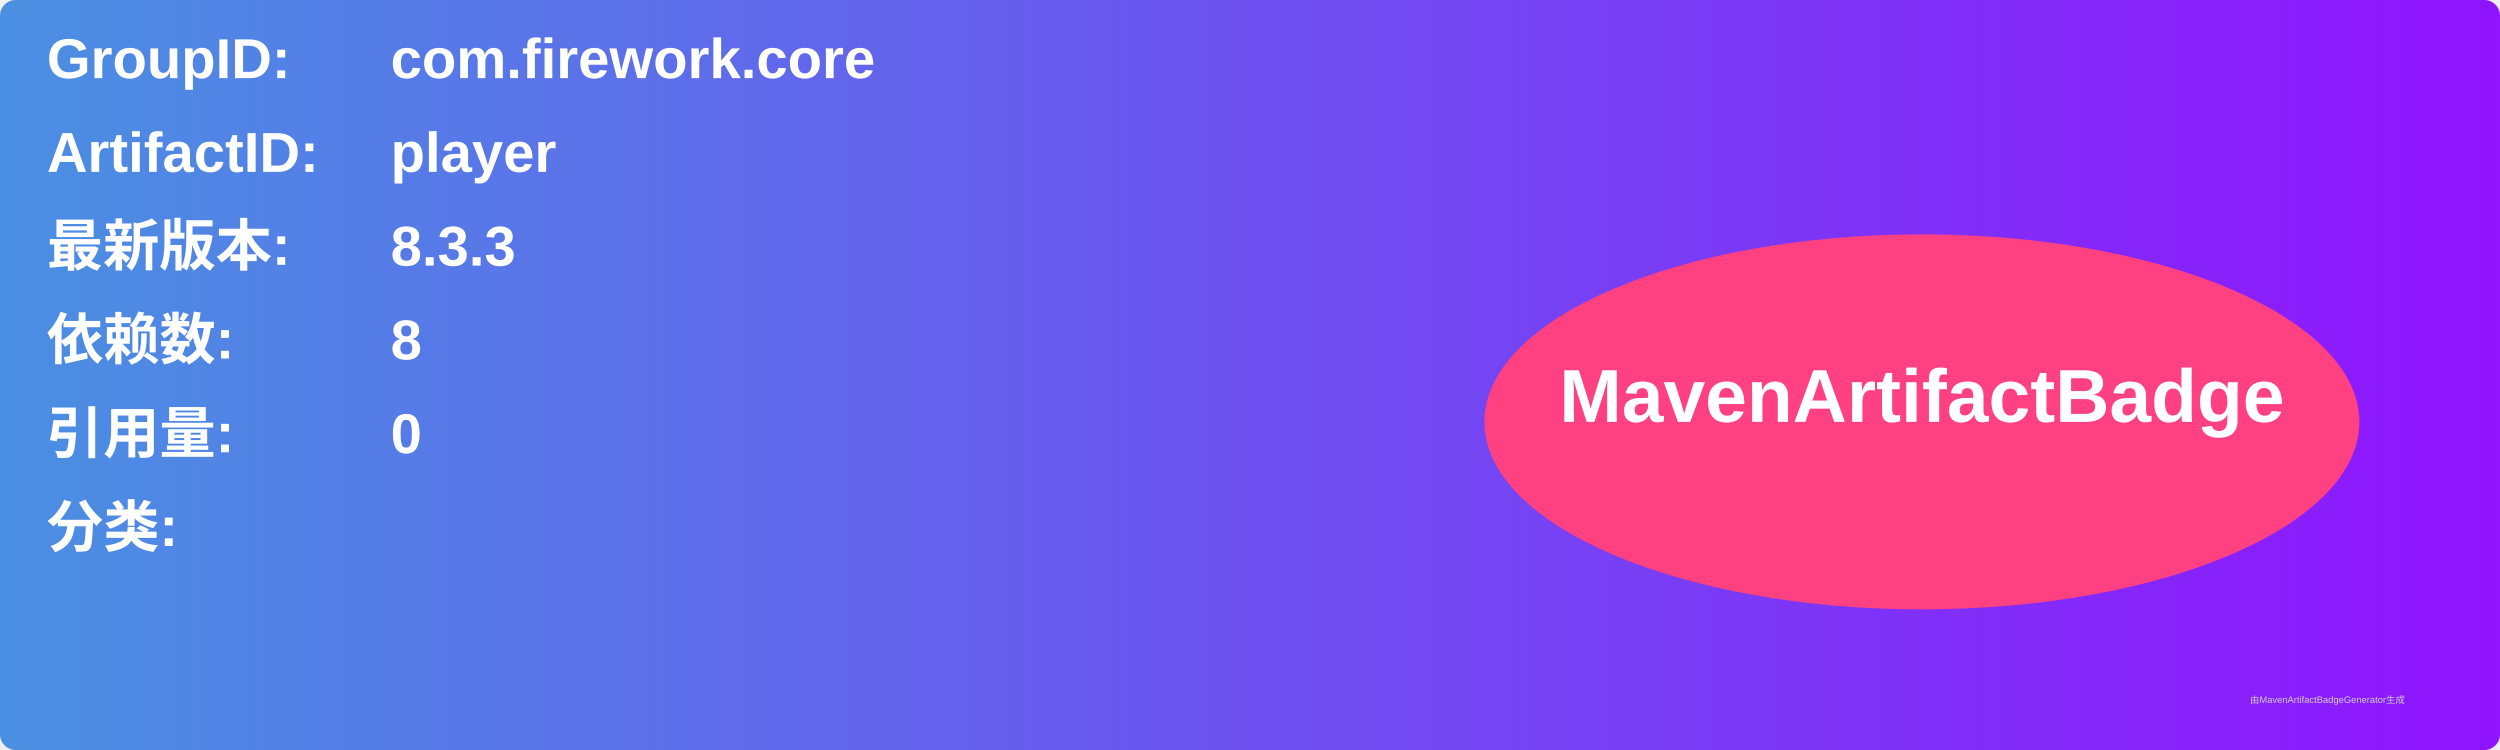
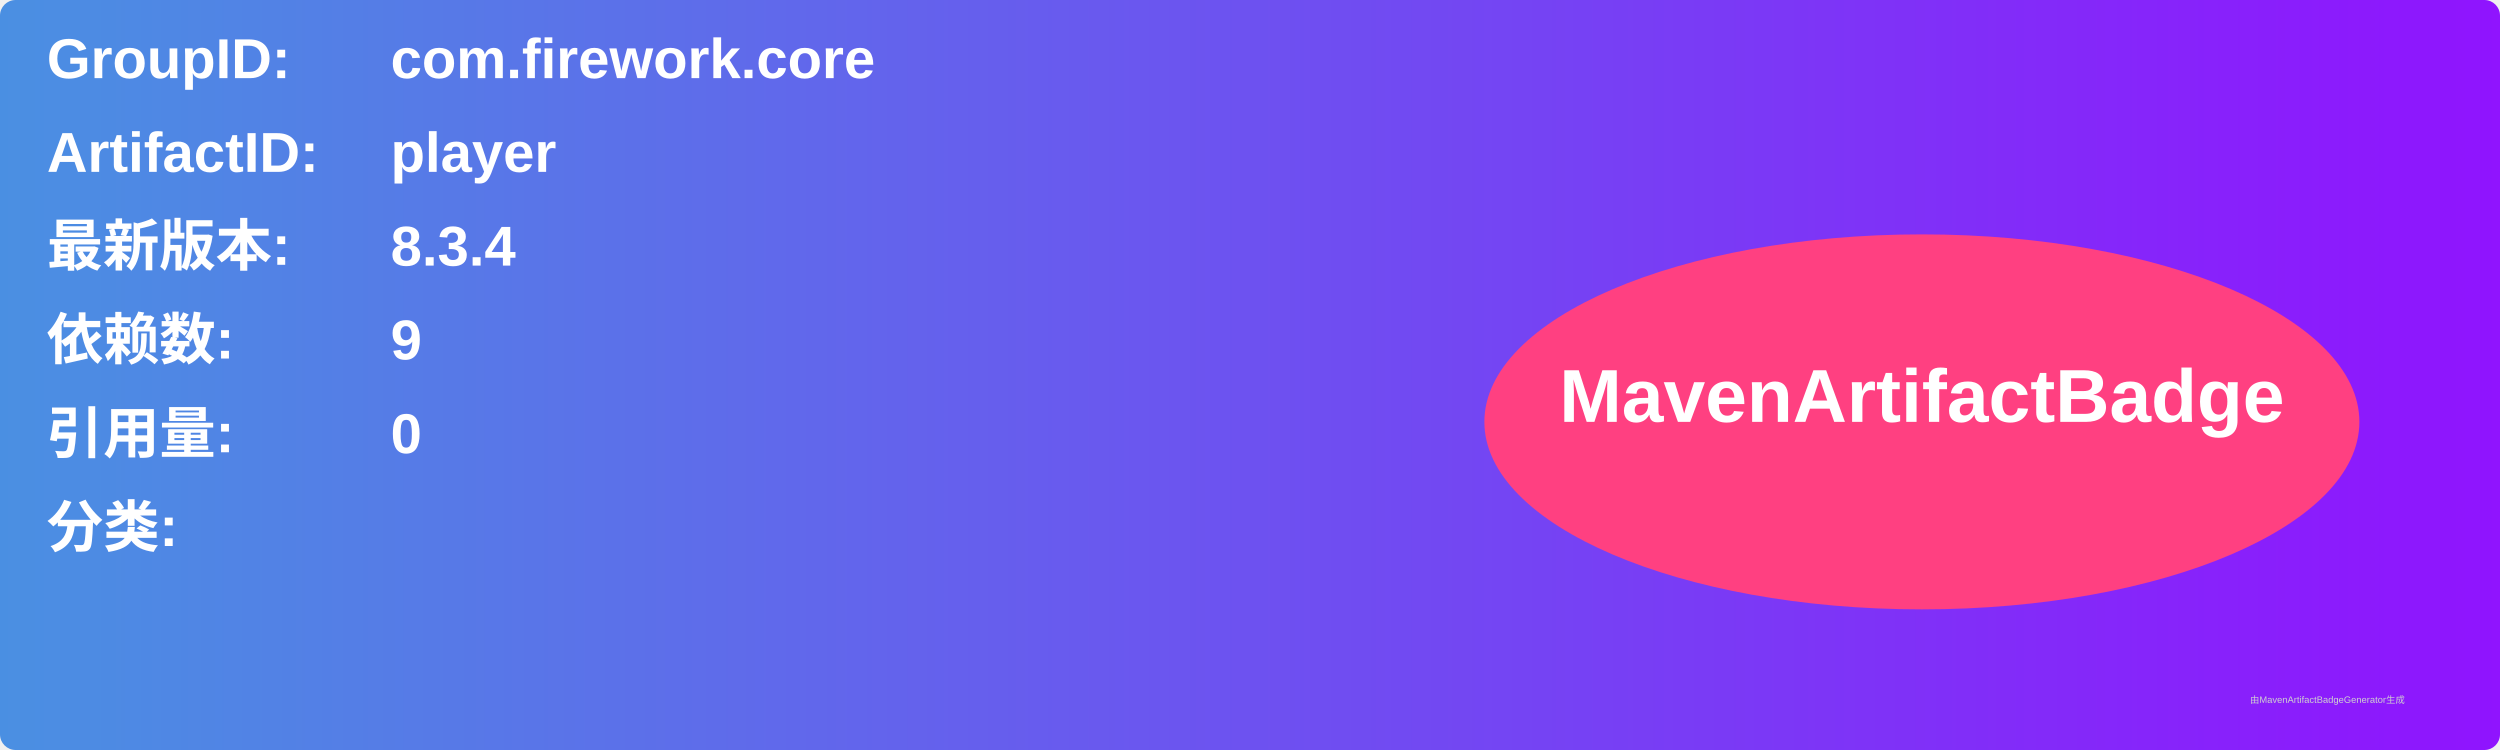
<svg xmlns="http://www.w3.org/2000/svg" width="800" height="240" viewBox="0 0 800 240">
  <linearGradient id="grad" x1="0%" y1="0%" x2="100%" y2="0%">
    <stop offset="0%" stop-color="#4a90e2" />
    <stop offset="100%" stop-color="#9013fe" />
  </linearGradient>
  <rect width="100%" height="100%" rx="5" ry="5" fill="url(#grad)" />
  <g transform="translate(15, 15)">
    <text x="0" y="10" font-family="Arial" font-size="18" fill="white" font-weight="bold" width="260">GroupID:</text>
    <text x="110" y="10" font-family="Arial" font-size="18" fill="white" font-weight="bold" width="460">com.firework.core</text>
    <text x="0" y="40" font-family="Arial" font-size="18" fill="white" font-weight="bold" width="260">ArtifactID:</text>
    <text x="110" y="40" font-family="Arial" font-size="18" fill="white" font-weight="bold" width="460">player</text>
    <text x="0" y="70" font-family="Arial" font-size="18" fill="white" font-weight="bold">最新版本:</text>
    <text x="110" y="70" font-family="Arial" font-size="18" fill="white" font-weight="bold">
-       <tspan font-weight="bold">8.3.3</tspan>
+       <tspan font-weight="bold">8.3.4</tspan>
    </text>
    <text x="0" y="100" font-family="Arial" font-size="18" fill="white" font-weight="bold">依赖数: </text>
    <text x="110" y="100" font-family="Arial" font-size="18" fill="white">
-       <tspan font-weight="bold">8</tspan>
+       <tspan font-weight="bold">9</tspan>
    </text>
    <text x="0" y="130" font-family="Arial" font-size="18" fill="white" font-weight="bold">引用量: </text>
    <text x="110" y="130" font-family="Arial" font-size="18" fill="white">
      <tspan font-weight="bold">0</tspan>
    </text>
    <text x="0" y="160" font-family="Arial" font-size="18" fill="white" font-weight="bold">分类:</text>
    <text x="10" y="190" font-family="Arial" font-size="10" fill="white">
      <tspan font-weight="bold" />
    </text>
    <ellipse cx="600" cy="120" rx="140" ry="60" fill="#ff4081" />
    <text x="600" y="120" text-anchor="middle" font-family="Arial" font-size="24" fill="white" font-weight="bold">MavenArtifactBadge</text>
  </g>
  <text x="720" y="225" font-family="Arial" font-size="3" fill="#d0d0d0">由MavenArtifactBadgeGenerator生成</text>
</svg>
